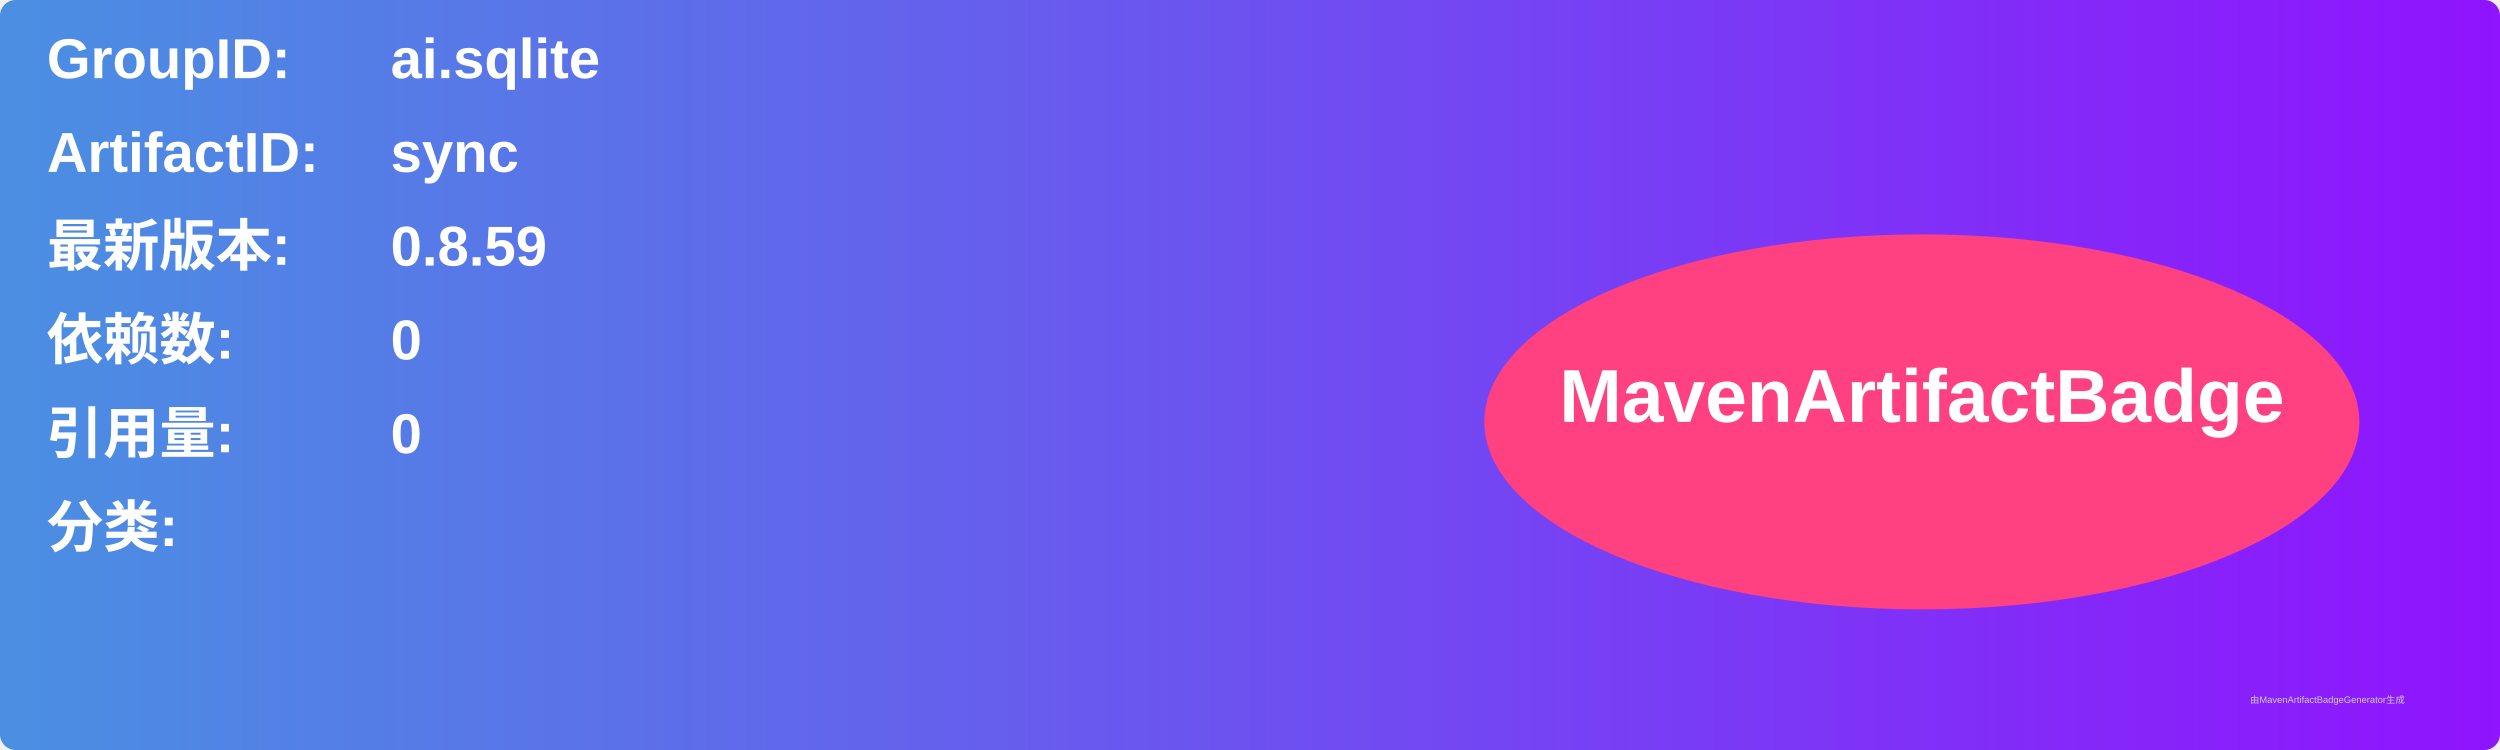
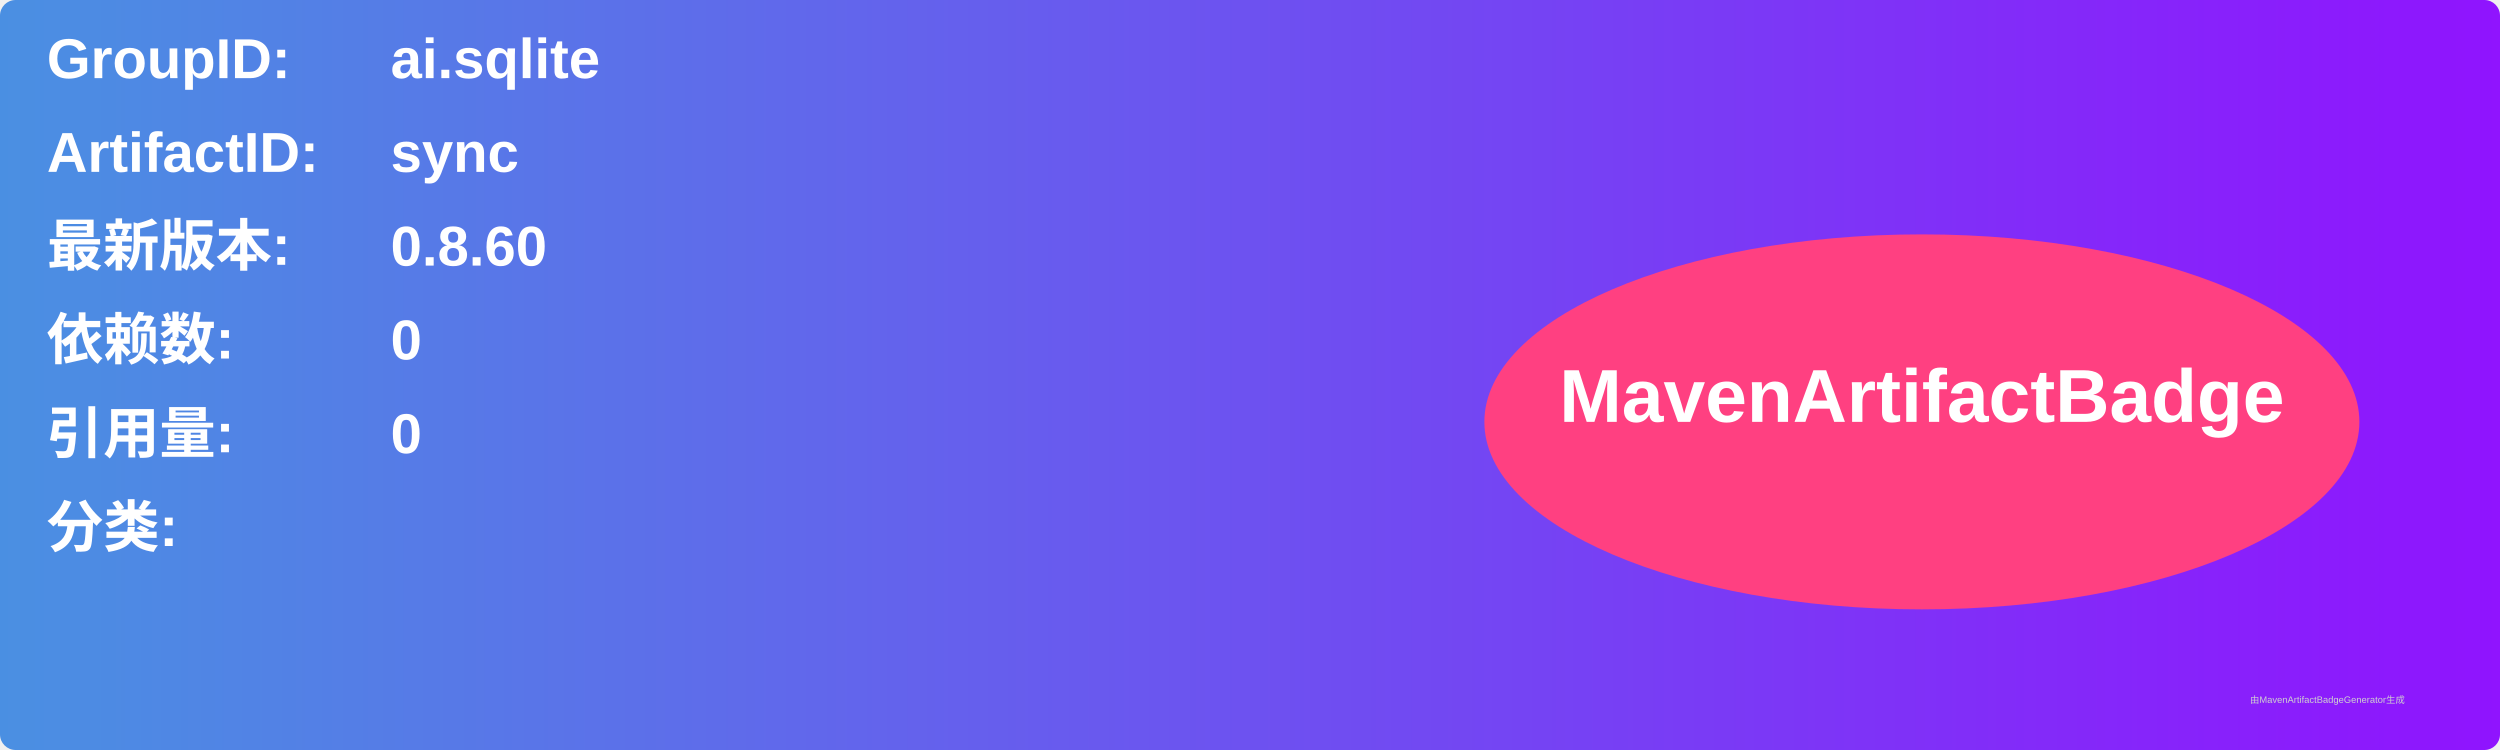
<svg xmlns="http://www.w3.org/2000/svg" width="800" height="240" viewBox="0 0 800 240">
  <linearGradient id="grad" x1="0%" y1="0%" x2="100%" y2="0%">
    <stop offset="0%" stop-color="#4a90e2" />
    <stop offset="100%" stop-color="#9013fe" />
  </linearGradient>
  <rect width="100%" height="100%" rx="5" ry="5" fill="url(#grad)" />
  <g transform="translate(15, 15)">
    <text x="0" y="10" font-family="Arial" font-size="18" fill="white" font-weight="bold" width="260">GroupID:</text>
    <text x="110" y="10" font-family="Arial" font-size="18" fill="white" font-weight="bold" width="460">ai.sqlite</text>
    <text x="0" y="40" font-family="Arial" font-size="18" fill="white" font-weight="bold" width="260">ArtifactID:</text>
    <text x="110" y="40" font-family="Arial" font-size="18" fill="white" font-weight="bold" width="460">sync</text>
    <text x="0" y="70" font-family="Arial" font-size="18" fill="white" font-weight="bold">最新版本:</text>
    <text x="110" y="70" font-family="Arial" font-size="18" fill="white" font-weight="bold">
-       <tspan font-weight="bold">0.8.59</tspan>
+       <tspan font-weight="bold">0.8.60</tspan>
    </text>
    <text x="0" y="100" font-family="Arial" font-size="18" fill="white" font-weight="bold">依赖数: </text>
    <text x="110" y="100" font-family="Arial" font-size="18" fill="white">
      <tspan font-weight="bold">0</tspan>
    </text>
    <text x="0" y="130" font-family="Arial" font-size="18" fill="white" font-weight="bold">引用量: </text>
    <text x="110" y="130" font-family="Arial" font-size="18" fill="white">
      <tspan font-weight="bold">0</tspan>
    </text>
    <text x="0" y="160" font-family="Arial" font-size="18" fill="white" font-weight="bold">分类:</text>
    <text x="10" y="190" font-family="Arial" font-size="10" fill="white">
      <tspan font-weight="bold" />
    </text>
    <ellipse cx="600" cy="120" rx="140" ry="60" fill="#ff4081" />
    <text x="600" y="120" text-anchor="middle" font-family="Arial" font-size="24" fill="white" font-weight="bold">MavenArtifactBadge</text>
  </g>
  <text x="720" y="225" font-family="Arial" font-size="3" fill="#d0d0d0">由MavenArtifactBadgeGenerator生成</text>
</svg>
